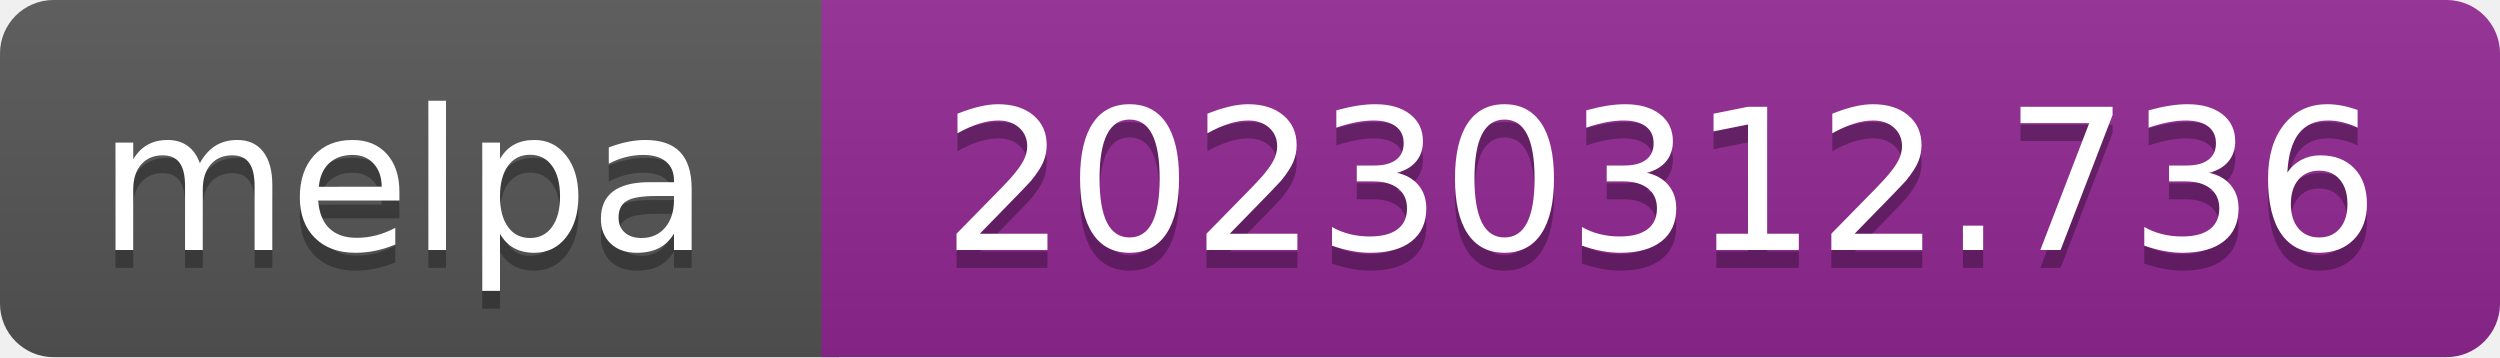
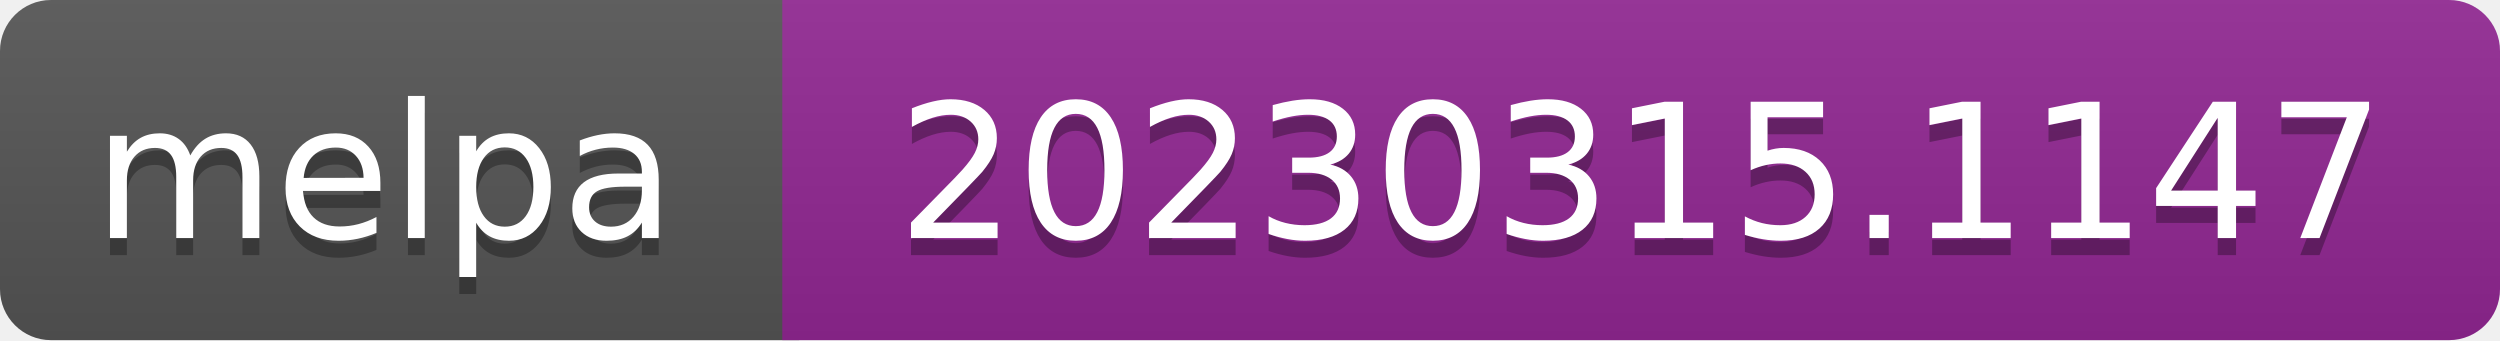
- <svg xmlns="http://www.w3.org/2000/svg" width="140" height="20" role="img" aria-label="melpa: 20230312.736">
+ <svg xmlns="http://www.w3.org/2000/svg" width="147" height="20" role="img" aria-label="melpa: 20230315.1147">
  <linearGradient id="s" x2="0" y2="100%">
    <stop offset="0" stop-color="#bbb" stop-opacity=".1" />
    <stop offset="1" stop-opacity=".1" />
  </linearGradient>
  <clipPath id="r">
-     <rect width="140" height="20" rx="3" fill="#fff" />
+     <rect width="147" height="20" rx="3" fill="#fff" />
  </clipPath>
  <g clip-path="url(#r)">
    <rect width="47" height="20" fill="#555" />
-     <rect x="46" width="140" height="20" fill="#922793" />
-     <rect width="140" height="20" fill="url(#s)" />
+     <rect x="46" width="147" height="20" fill="#922793" />
+     <rect width="147" height="20" fill="url(#s)" />
  </g>
  <g fill="#fff" text-anchor="middle" font-family="Verdana,Geneva,DejaVu Sans,sans-serif" font-size="110" text-rendering="geometricPrecision">
    <text aria-hidden="true" x="226" y="150" fill="#010101" fill-opacity=".3" transform="scale(.1)" textLength="343">melpa</text>
    <text x="226" y="140" transform="scale(.1)" fill="#fff" textLength="343">melpa</text>
-     <text aria-hidden="true" x="930" y="150" fill="#010101" fill-opacity=".3" transform="scale(.1)" textLength="805">20230312.736</text>
-     <text x="930" y="140" transform="scale(.1)" fill="#fff" textLength="805">20230312.736</text>
+     <text aria-hidden="true" x="965" y="150" fill="#010101" fill-opacity=".3" transform="scale(.1)" textLength="875">20230315.1147</text>
+     <text x="965" y="140" transform="scale(.1)" fill="#fff" textLength="875">20230315.1147</text>
  </g>
</svg>
